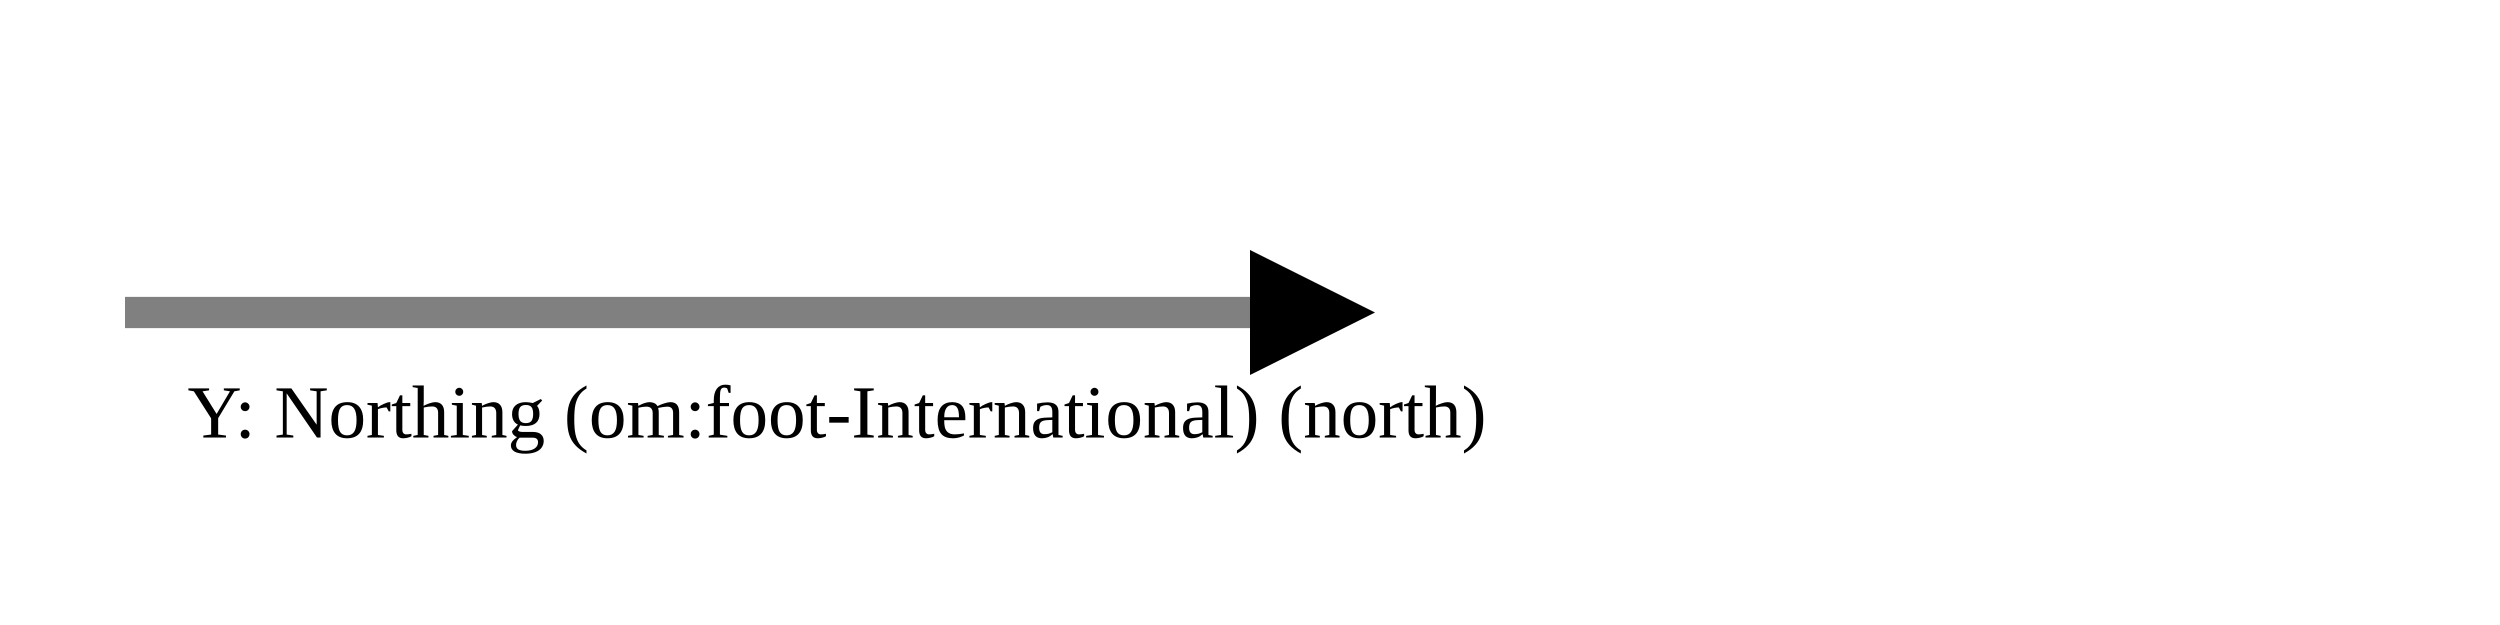
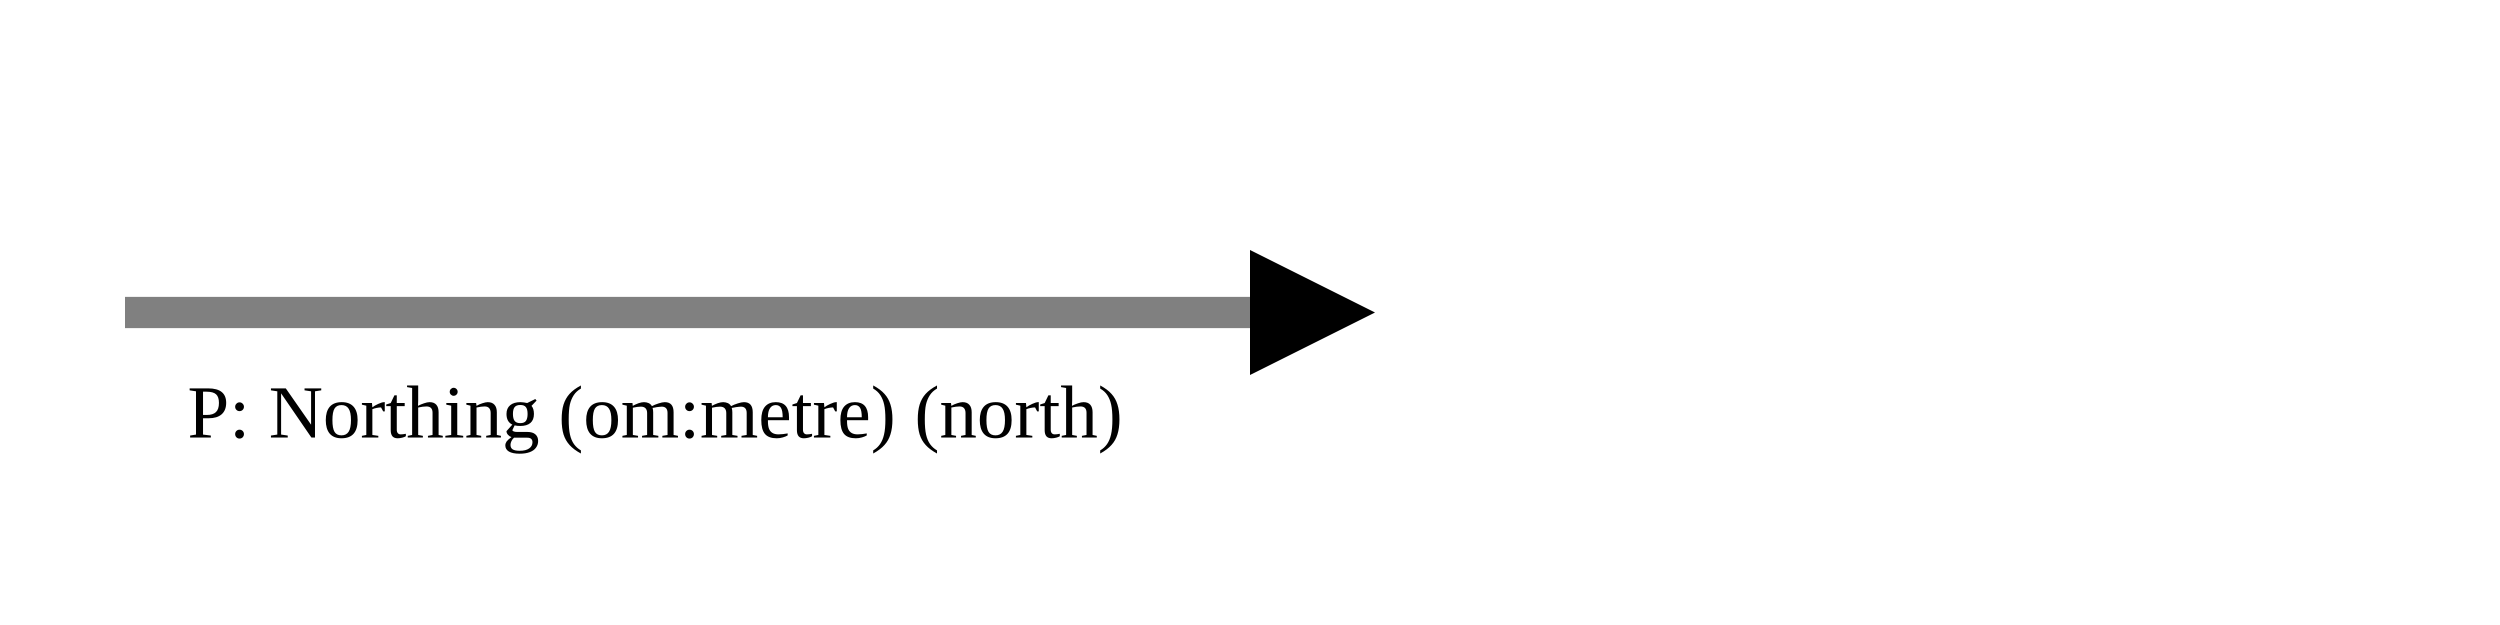
<svg xmlns="http://www.w3.org/2000/svg" version="1.1" width="400" height="100" viewbox="0 0 275 100">
  <defs>
    <marker id="arrowhead" markerWidth="10" markerHeight="7" refX="0" refY="2" orient="auto">
      <polygon points="0 0, 4 2, 0 4" />
    </marker>
  </defs>
  <line x1="20" y1="50" x2="200" y2="50" stroke="gray" stroke-width="5" marker-end="url(#arrowhead)" />
-   <text x="30" y="70" class="small">Y: Northing (om:foot-International) (north)</text>
+   <text x="30" y="70" class="small">P: Northing (om:metre) (north)</text>
</svg>
